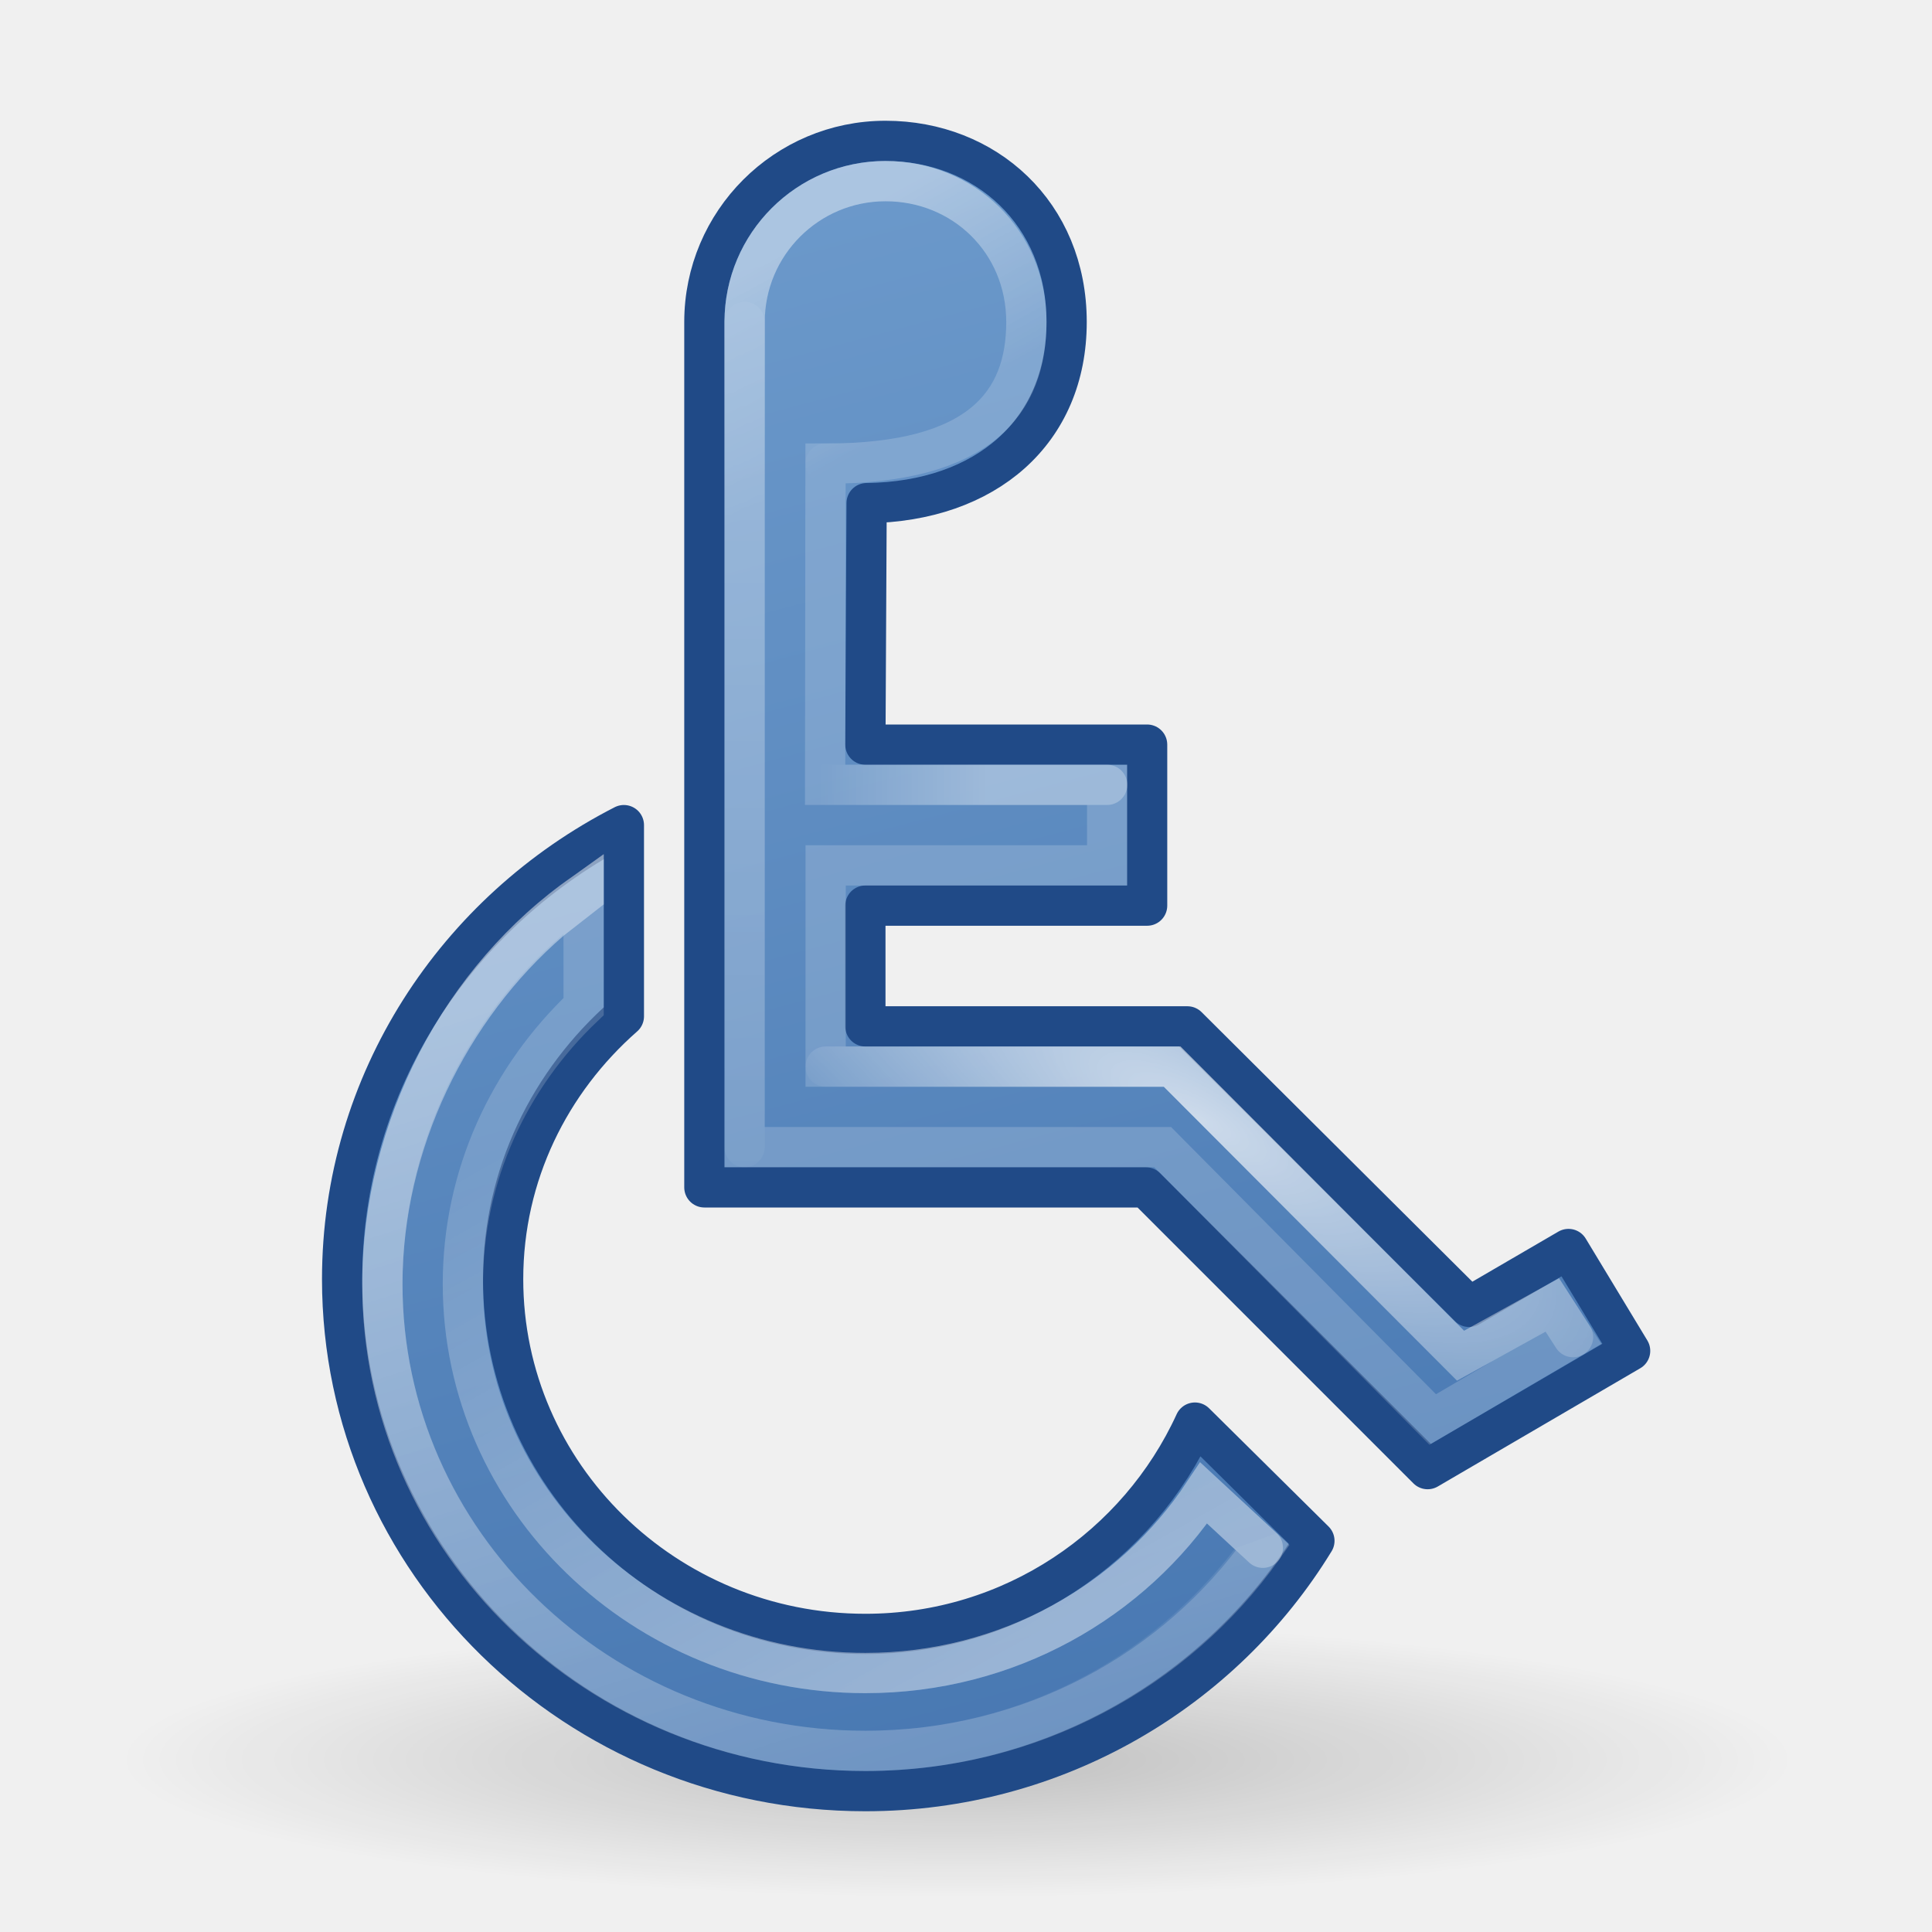
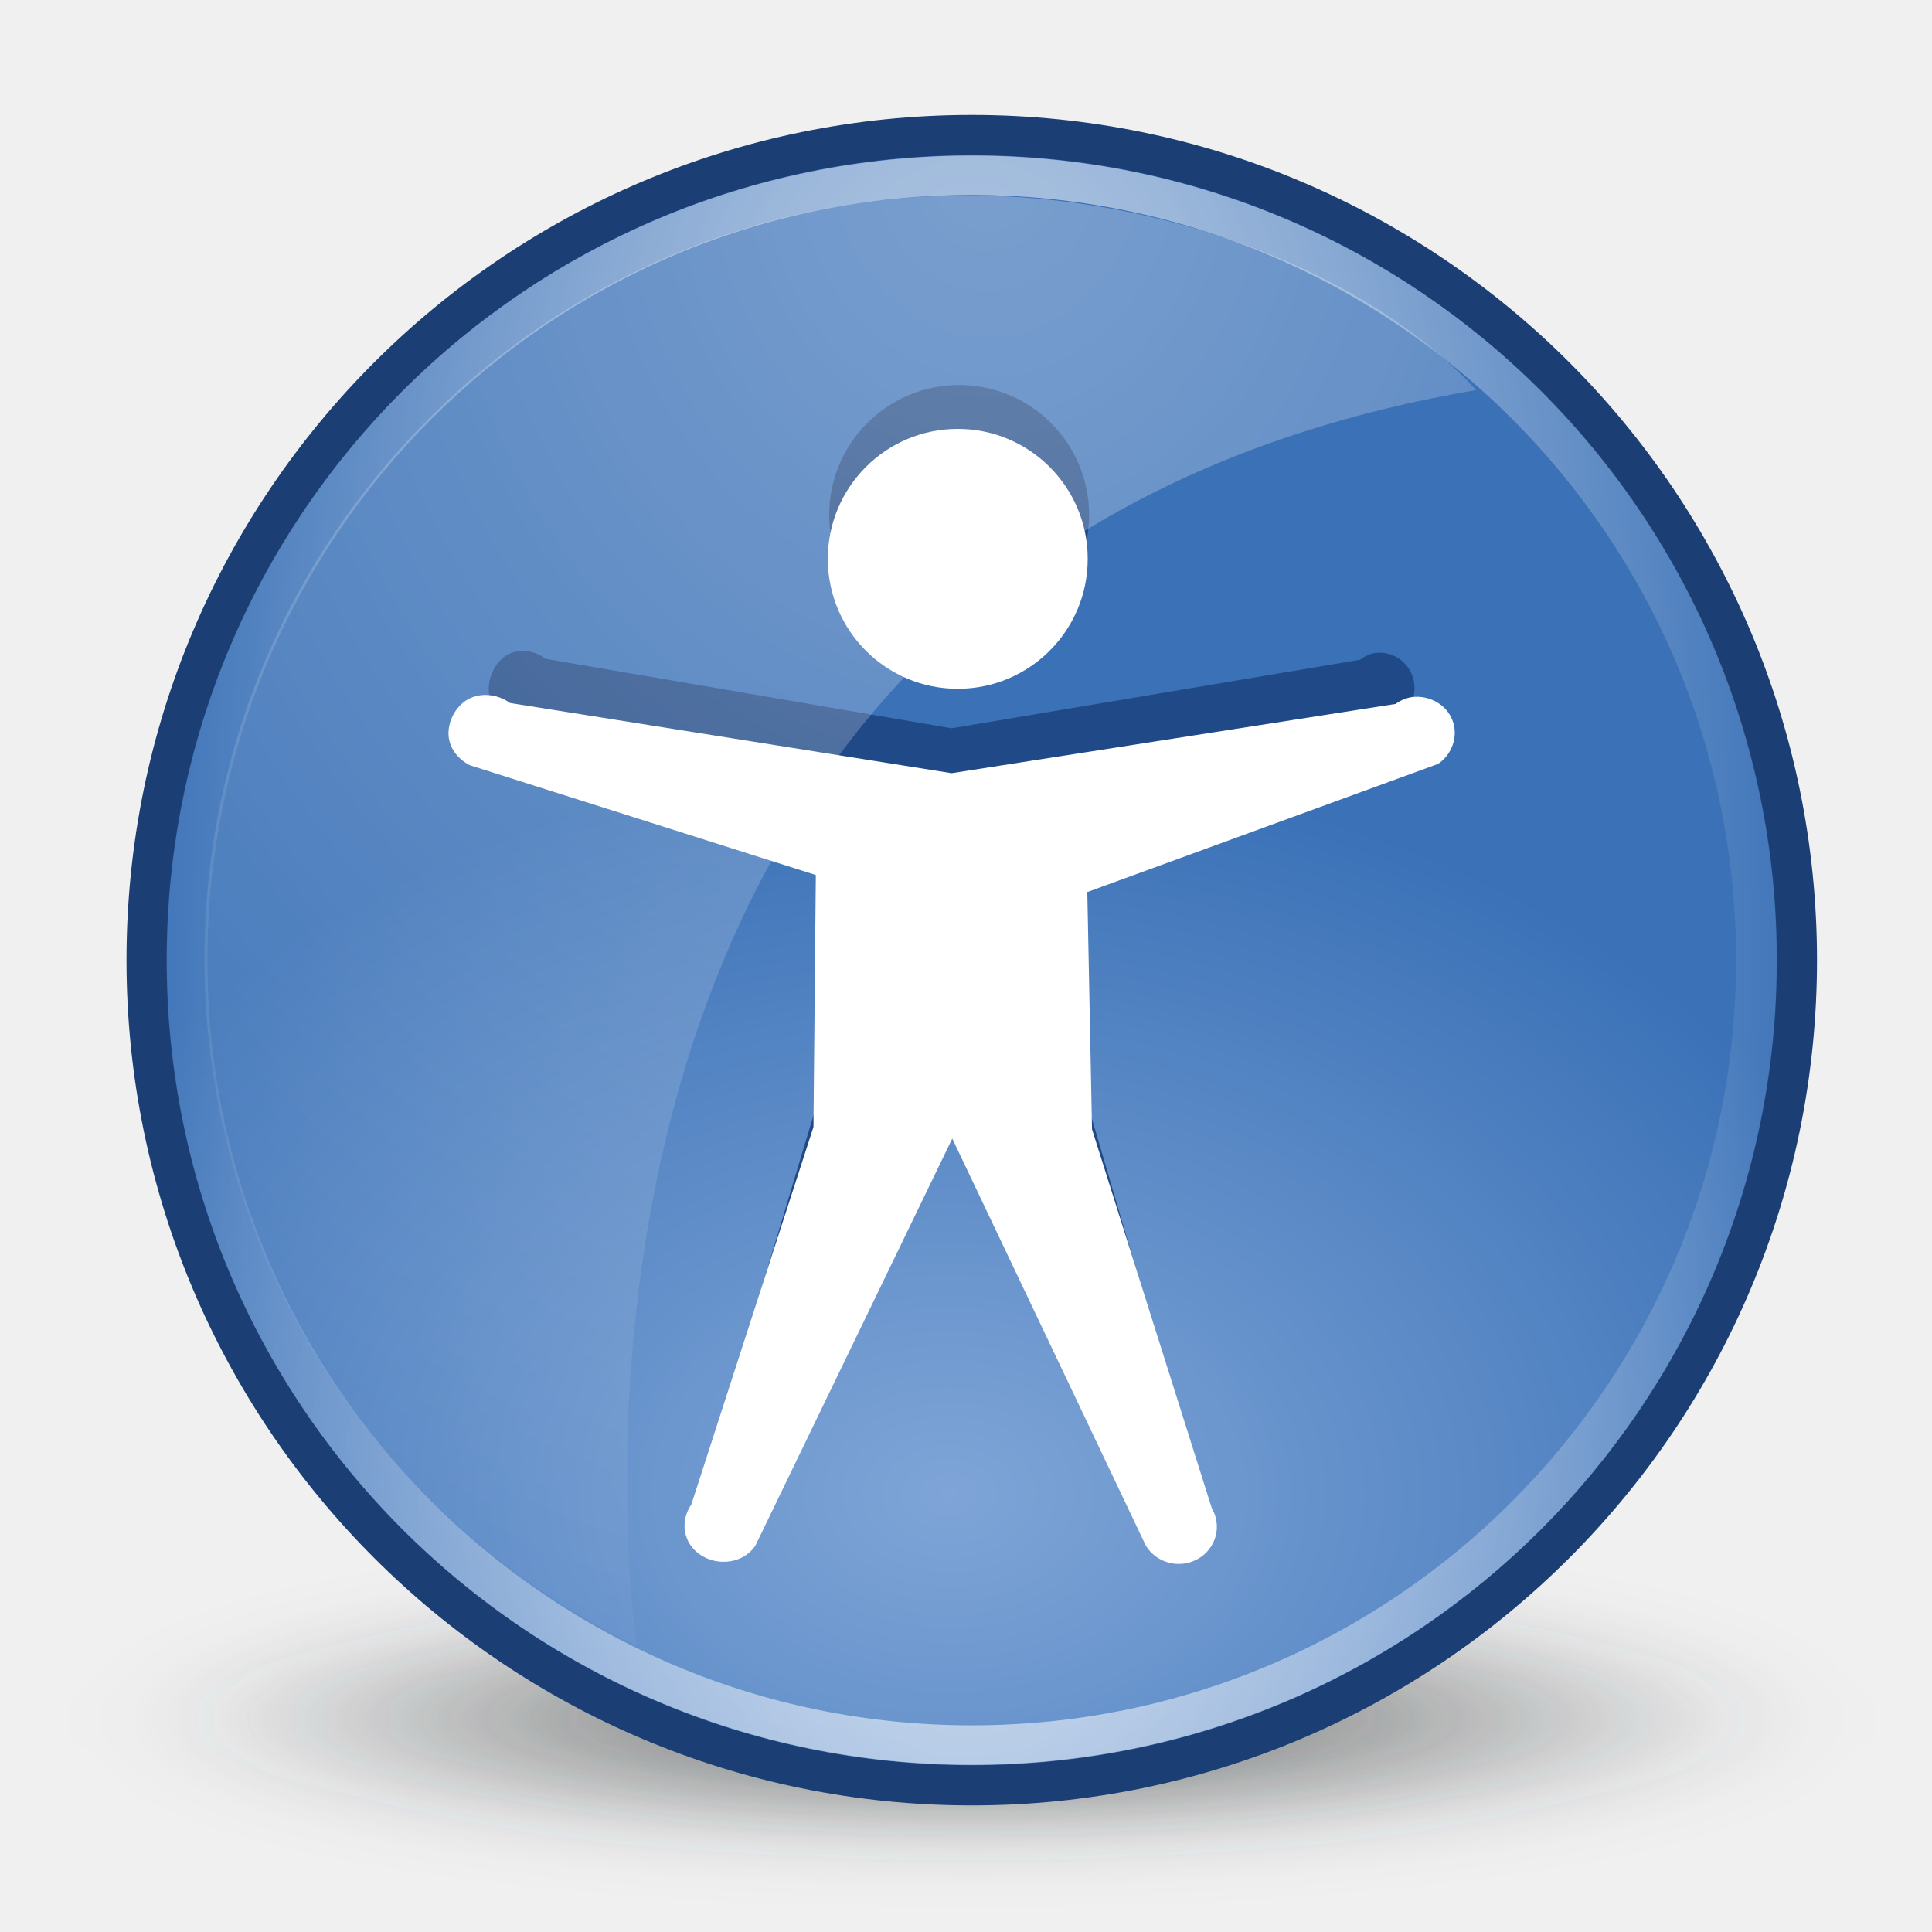
- <svg xmlns="http://www.w3.org/2000/svg" xmlns:xlink="http://www.w3.org/1999/xlink" width="48px" height="48px" id="svg4289">
-   <defs id="defs4291">
-     <linearGradient id="linearGradient7055">
-       <stop id="stop7057" offset="0" style="stop-color:#729fcf;stop-opacity:1" />
-       <stop id="stop7059" offset="1" style="stop-color:#3465a4;stop-opacity:1" />
+ <svg xmlns="http://www.w3.org/2000/svg" xmlns:xlink="http://www.w3.org/1999/xlink" width="48px" height="48px" id="svg5570">
+   <defs id="defs5572">
+     <linearGradient id="linearGradient8987">
+       <stop style="stop-color:#ffffff;stop-opacity:1;" offset="0" id="stop8989" />
+       <stop style="stop-color:#ffffff;stop-opacity:0;" offset="1" id="stop8991" />
    </linearGradient>
-     <linearGradient id="linearGradient7017">
-       <stop style="stop-color:#000000;stop-opacity:1;" offset="0" id="stop7019" />
-       <stop style="stop-color:#000000;stop-opacity:0;" offset="1" id="stop7021" />
+     <radialGradient xlink:href="#linearGradient8987" id="radialGradient8993" cx="320.484" cy="55.028" fx="320.484" fy="55.028" r="16.234" gradientTransform="matrix(2.269681,0,0,2.588616,-407.0141,-89.28188)" gradientUnits="userSpaceOnUse" />
+     <linearGradient id="linearGradient8972">
+       <stop style="stop-color:#ffffff;stop-opacity:1;" offset="0" id="stop8974" />
+       <stop style="stop-color:#ffffff;stop-opacity:0;" offset="1" id="stop8976" />
    </linearGradient>
-     <linearGradient id="linearGradient6985">
-       <stop style="stop-color:#ffffff;stop-opacity:1;" offset="0" id="stop6987" />
-       <stop style="stop-color:#ffffff;stop-opacity:0;" offset="1" id="stop6989" />
+     <radialGradient xlink:href="#linearGradient8972" id="radialGradient8978" cx="323.855" cy="72.046" fx="323.855" fy="72.046" r="15.419" gradientTransform="matrix(1.054148,0,0,2.764187,-17.53606,-127.1034)" gradientUnits="userSpaceOnUse" />
+     <linearGradient id="linearGradient6915">
+       <stop style="stop-color:#7fa5d7;stop-opacity:1" offset="0" id="stop6917" />
+       <stop style="stop-color:#3a71b7;stop-opacity:1" offset="1" id="stop6919" />
    </linearGradient>
-     <linearGradient id="linearGradient6975">
-       <stop style="stop-color:#ffffff;stop-opacity:1;" offset="0" id="stop6977" />
-       <stop style="stop-color:#ffffff;stop-opacity:0;" offset="1" id="stop6979" />
+     <radialGradient xlink:href="#linearGradient6915" id="radialGradient6939" gradientUnits="userSpaceOnUse" gradientTransform="matrix(1.186992,0,0,0.8727603,86.89663,-45.53207)" cx="-464.707" cy="-357.845" fx="-464.707" fy="-357.845" r="63.512" />
+     <filter id="filter7079" x="-0.084" width="1.169" y="-0.26" height="1.519">
+       <feGaussianBlur stdDeviation="1.309" id="feGaussianBlur7081" />
+     </filter>
+     <linearGradient id="linearGradient6983">
+       <stop style="stop-color:#2e3436;stop-opacity:1;" offset="0" id="stop6985" />
+       <stop style="stop-color:#2e3436;stop-opacity:0;" offset="1" id="stop6987" />
    </linearGradient>
-     <linearGradient id="linearGradient6961">
-       <stop style="stop-color:#ffffff;stop-opacity:1;" offset="0" id="stop6963" />
-       <stop style="stop-color:#ffffff;stop-opacity:0;" offset="1" id="stop6965" />
-     </linearGradient>
-     <linearGradient id="linearGradient6949">
-       <stop style="stop-color:#ffffff;stop-opacity:1;" offset="0" id="stop6951" />
-       <stop style="stop-color:#ffffff;stop-opacity:0;" offset="1" id="stop6953" />
-     </linearGradient>
-     <linearGradient id="linearGradient6931">
-       <stop style="stop-color:#ffffff;stop-opacity:1;" offset="0" id="stop6933" />
-       <stop style="stop-color:#ffffff;stop-opacity:0;" offset="1" id="stop6935" />
-     </linearGradient>
-     <linearGradient xlink:href="#linearGradient6931" id="linearGradient6937" x1="13.148" y1="24.387" x2="20.516" y2="47.293" gradientUnits="userSpaceOnUse" />
-     <linearGradient xlink:href="#linearGradient6949" id="linearGradient6955" x1="28.312" y1="39.312" x2="20" y2="24.508" gradientUnits="userSpaceOnUse" />
-     <linearGradient xlink:href="#linearGradient6961" id="linearGradient6967" x1="19.445" y1="6.281" x2="22" y2="10.877" gradientUnits="userSpaceOnUse" />
-     <linearGradient xlink:href="#linearGradient6961" id="linearGradient6971" gradientUnits="userSpaceOnUse" x1="18.562" y1="7.07" x2="18.562" y2="33.956" />
-     <linearGradient xlink:href="#linearGradient6975" id="linearGradient6981" x1="24.497" y1="19.539" x2="20.388" y2="19.539" gradientUnits="userSpaceOnUse" />
-     <radialGradient xlink:href="#linearGradient7017" id="radialGradient7023" cx="23.776" cy="44.376" fx="23.776" fy="44.376" r="18.827" gradientTransform="matrix(1,0,0,0.1361502,0,38.33427)" gradientUnits="userSpaceOnUse" />
-     <radialGradient xlink:href="#linearGradient6985" id="radialGradient7051" cx="29.797" cy="24.595" fx="29.797" fy="24.595" r="9.785" gradientTransform="matrix(1.395067,0.8054422,-0.2730789,0.4729865,-5.055581,-7.839922)" gradientUnits="userSpaceOnUse" />
-     <linearGradient xlink:href="#linearGradient7055" id="linearGradient7061" x1="12.748" y1="-0.991" x2="30.649" y2="65.819" gradientUnits="userSpaceOnUse" />
+     <radialGradient xlink:href="#linearGradient6983" id="radialGradient6989" cx="318.035" cy="90.563" fx="318.035" fy="90.563" r="18.606" gradientTransform="matrix(0.9288572,2.6280209e-6,-8.1854474e-7,0.3017001,22.65654,62.14171)" gradientUnits="userSpaceOnUse" />
  </defs>
  <g id="layer1">
-     <path style="opacity:0.2;fill:url(#radialGradient7023);fill-opacity:1;fill-rule:evenodd;stroke:none;stroke-width:1.1;stroke-linecap:round;stroke-linejoin:miter;stroke-miterlimit:4;stroke-dasharray:none;stroke-opacity:1" id="path7015" d="M 42.603 44.376 A 18.827 2.563 0 1 1  4.95,44.376 A 18.827 2.563 0 1 1  42.603 44.376 z" transform="matrix(1.106232,0,0,1.336882,-2.525822,-15.6059)" />
-     <path style="opacity:1;fill:url(#linearGradient7061);fill-opacity:1.0;stroke:#204a87;stroke-width:1;stroke-linecap:round;stroke-linejoin:round;stroke-miterlimit:4;stroke-dasharray:none;stroke-opacity:1" d="M 22,3.5 C 19.516,3.5 17.5,5.516 17.5,8 L 17.5,29.5 L 28.469,29.5 L 35.469,36.5 L 40.5,33.562 L 38.969,31.031 L 36.5,32.469 L 29.5,25.5 L 21.5,25.5 L 21.5,22.5 L 28.5,22.5 L 28.5,18.5 L 21.5,18.5 L 21.531,12.5 C 24.51,12.463 26.5,10.717 26.5,8 C 26.5,5.301 24.484,3.5 22,3.5 z M 15.5,20.5 C 11.346,22.624 8.5,26.881 8.5,31.781 C 8.5,38.802 14.324,44.5 21.5,44.5 C 26.241,44.5 30.385,41.994 32.656,38.281 L 29.688,35.344 C 28.282,38.416 25.161,40.594 21.5,40.594 C 16.532,40.594 12.5,36.642 12.5,31.781 C 12.5,29.18 13.664,26.862 15.5,25.25 L 15.5,20.5 z " id="path6720" />
-     <g id="g5964" style="opacity:0.7">
-       <g style="opacity:0.25" id="g7007">
-         <path style="opacity:1;fill:none;fill-opacity:1;stroke:#ffffff;stroke-width:1;stroke-linecap:round;stroke-linejoin:miter;stroke-miterlimit:4;stroke-dasharray:none;stroke-opacity:1" d="M 14.5,22.187 C 11.475,24.295 9.5,28.019 9.5,31.897 C 9.5,38.302 14.876,43.5 21.5,43.5 C 25.608,43.5 29.212,41.501 31.375,38.454 L 29.906,37.094 C 28.129,39.778 25.039,41.566 21.5,41.566 C 15.98,41.566 11.5,37.234 11.5,31.897 C 11.5,29.197 12.653,26.763 14.5,25.008 L 14.5,22.187 z " id="path6724" />
-         <path style="opacity:1;fill:none;fill-opacity:1;stroke:#ffffff;stroke-width:1;stroke-linecap:round;stroke-linejoin:miter;stroke-miterlimit:4;stroke-dasharray:none;stroke-opacity:1" d="M 22,4.5 C 20.068,4.5 18.5,6.068 18.5,8 L 18.5,28.5 L 28.886,28.5 L 35.595,35.267 L 39.082,33.221 L 38.567,32.421 L 36.287,33.682 L 29.122,26.5 L 20.513,26.5 L 20.513,21.5 L 27.507,21.5 L 27.507,19.499 L 20.5,19.499 L 20.51,11.518 C 24.362,11.524 25.5,9.994 25.5,8 C 25.5,5.996 23.932,4.5 22,4.5 z " id="path5661" />
-       </g>
-       <g style="opacity:0.7" id="g6937">
-         <path style="opacity:0.843;fill:url(#linearGradient6937);fill-opacity:1;stroke:none;stroke-width:1;stroke-linecap:round;stroke-linejoin:miter;stroke-miterlimit:4;stroke-dasharray:none;stroke-opacity:1" d="M 31.719,38.094 L 32.031,38.375 L 31.781,38.75 C 29.526,41.926 25.77,44 21.5,44 C 14.614,44 9,38.591 9,31.906 C 9,27.859 11.051,23.988 14.219,21.781 L 15,21.219 L 15,22.469 L 14,23.25 C 11.59,25.328 10,28.569 10,31.906 C 10,38.031 15.138,43 21.5,43 C 25.292,43 28.595,41.196 30.688,38.469" id="path5948" />
-         <path style="opacity:0.7;fill:none;fill-opacity:1;stroke:url(#linearGradient6955);stroke-width:1;stroke-linecap:round;stroke-linejoin:miter;stroke-miterlimit:4;stroke-dasharray:none;stroke-opacity:1" d="M 31.375,38.454 L 29.906,37.094 C 28.129,39.778 25.039,41.566 21.5,41.566 C 15.98,41.566 11.5,37.234 11.5,31.897 C 11.5,29.197 12.653,26.763 14.5,25.008" id="path6939" />
-       </g>
-       <g style="opacity:0.7" id="g5962">
-         <g id="g7011" style="opacity:0.7">
-           <path id="path6959" d="M 20.51,11.518 C 24.362,11.524 25.5,9.994 25.5,8 C 25.5,5.996 23.932,4.5 22,4.5 C 20.068,4.5 18.5,6.068 18.5,8 L 18.5,28.5" style="opacity:1;fill:none;fill-opacity:1;stroke:url(#linearGradient6967);stroke-width:1;stroke-linecap:round;stroke-linejoin:miter;stroke-miterlimit:4;stroke-dasharray:none;stroke-opacity:1" />
-           <path id="path6969" d="M 18.5,8 L 18.5,28.5" style="opacity:0.69;fill:none;fill-opacity:1;stroke:url(#linearGradient6971);stroke-width:1;stroke-linecap:round;stroke-linejoin:miter;stroke-miterlimit:4;stroke-dasharray:none;stroke-opacity:1" />
-         </g>
-         <path style="opacity:0.6;fill:none;fill-opacity:1;stroke:url(#linearGradient6981);stroke-width:1;stroke-linecap:round;stroke-linejoin:miter;stroke-miterlimit:4;stroke-dasharray:none;stroke-opacity:1" d="M 27.507,19.499 L 20.5,19.499" id="path6973" />
-       </g>
-       <path id="path6983" d="M 39.082,33.221 L 38.567,32.421 L 36.287,33.682 L 29.122,26.5 L 20.513,26.5" style="opacity:1;fill:none;fill-opacity:1;stroke:url(#radialGradient7051);stroke-width:1;stroke-linecap:round;stroke-linejoin:miter;stroke-miterlimit:4;stroke-dasharray:none;stroke-opacity:1" />
+     <g style="display:inline;enable-background:new" id="g9104" transform="translate(-295.8571,-49.14437)">
+       <path transform="matrix(1.182431,0,0,0.5985401,-56.09034,38.28438)" d="M 336.671,88.884 A 18.606,6.055 0 1 1 299.46,88.884 A 18.606,6.055 0 1 1 336.671,88.884 z" id="path6981" style="opacity:0.783;fill:url(#radialGradient6989);fill-opacity:1;stroke:none;filter:url(#filter7079)" />
+       <path transform="matrix(0.3306452,0,0,0.3306451,473.0887,204.5968)" d="M -401,-398 A 62,62 0 1 1 -525,-398 A 62,62 0 1 1 -401,-398 z" id="path6626" style="fill:url(#radialGradient6939);fill-opacity:1;stroke:#1b3f74;stroke-width:3.024;stroke-linecap:round;stroke-linejoin:miter;stroke-miterlimit:4;stroke-dasharray:none;stroke-dashoffset:0;stroke-opacity:1" />
+       <path transform="matrix(2.464523,0,0,2.464524,292.336,44.32925)" d="M 12.408,7.145 A 1.31,1.31 0 1 1 9.788,7.145 A 1.31,1.31 0 1 1 12.408,7.145 z" id="path6967" style="fill:#204a87;fill-opacity:1;stroke:none;display:inline;enable-background:new" />
+       <path transform="matrix(2.464523,0,0,2.464524,292.3013,45.41979)" d="M 12.408,7.145 A 1.31,1.31 0 1 1 9.788,7.145 A 1.31,1.31 0 1 1 12.408,7.145 z" id="path6668" style="fill:#ffffff;fill-opacity:1;stroke:none" />
+       <path id="path6965" d="M 330.026,65.366 C 329.889,65.39 329.759,65.448 329.648,65.536 L 319.5,67.239 L 309.406,65.512 C 309.145,65.309 308.778,65.248 308.487,65.399 C 308.195,65.55 308.004,65.909 308,66.25 C 307.996,66.591 308.199,66.885 308.487,67.043 L 316.396,69.744 L 316.342,75.942 L 313.551,85.226 C 313.282,85.649 313.364,86.192 313.767,86.473 C 314.171,86.755 314.742,86.669 315.011,86.247 L 319.515,76.226 L 323.934,86.229 C 324.173,86.668 324.706,86.82 325.124,86.57 C 325.542,86.319 325.687,85.761 325.448,85.322 L 322.709,75.998 L 322.601,70.163 L 330.621,67.01 C 330.945,66.772 331.086,66.321 330.946,65.933 C 330.805,65.545 330.42,65.319 330.026,65.366 L 330.026,65.366 z" style="fill:#204a87;fill-opacity:1;fill-rule:evenodd;stroke:none;display:inline;enable-background:new" />
+       <path id="path6670" d="M 330.942,66.462 C 330.792,66.486 330.651,66.545 330.53,66.634 L 319.5,68.354 L 308.528,66.61 C 308.245,66.404 307.846,66.343 307.529,66.495 C 307.212,66.648 307.004,67.01 307,67.354 C 306.996,67.699 307.216,67.996 307.529,68.156 L 316.126,70.884 L 316.067,77.144 L 313.034,86.521 C 312.742,86.948 312.831,87.496 313.269,87.781 C 313.707,88.066 314.329,87.979 314.621,87.552 L 319.516,77.431 L 324.32,87.535 C 324.579,87.977 325.158,88.131 325.613,87.878 C 326.067,87.625 326.225,87.061 325.965,86.618 L 322.988,77.201 L 322.871,71.307 L 331.588,68.123 C 331.941,67.882 332.094,67.426 331.941,67.035 C 331.788,66.643 331.369,66.414 330.942,66.462 L 330.942,66.462 z" style="fill:#ffffff;fill-opacity:1;fill-rule:evenodd;stroke:none" />
+       <path style="opacity:0.846;fill:none;stroke:url(#radialGradient8978);stroke-width:0.786;stroke-linecap:round;stroke-linejoin:miter;stroke-miterlimit:4;stroke-dasharray:none;stroke-dashoffset:0;stroke-opacity:1" id="path6629" d="M 338.881,72.046 A 15.026,15.645 0 1 1 308.829,72.046 A 15.026,15.645 0 1 1 338.881,72.046 z" transform="matrix(1.297749,0,0,1.246425,-100.2823,-16.80053)" />
+       <path id="path8980" d="M 319.912,54 C 309.438,54 300.938,62.5 300.938,72.973 C 300.938,80.487 305.333,86.958 311.672,90.031 C 311.672,90.031 307.655,63.085 332.53,58.835 C 329.868,55.91 324.759,54 319.912,54 z" style="opacity:0.327;fill:url(#radialGradient8993);fill-opacity:1;stroke:none" />
    </g>
  </g>
</svg>
